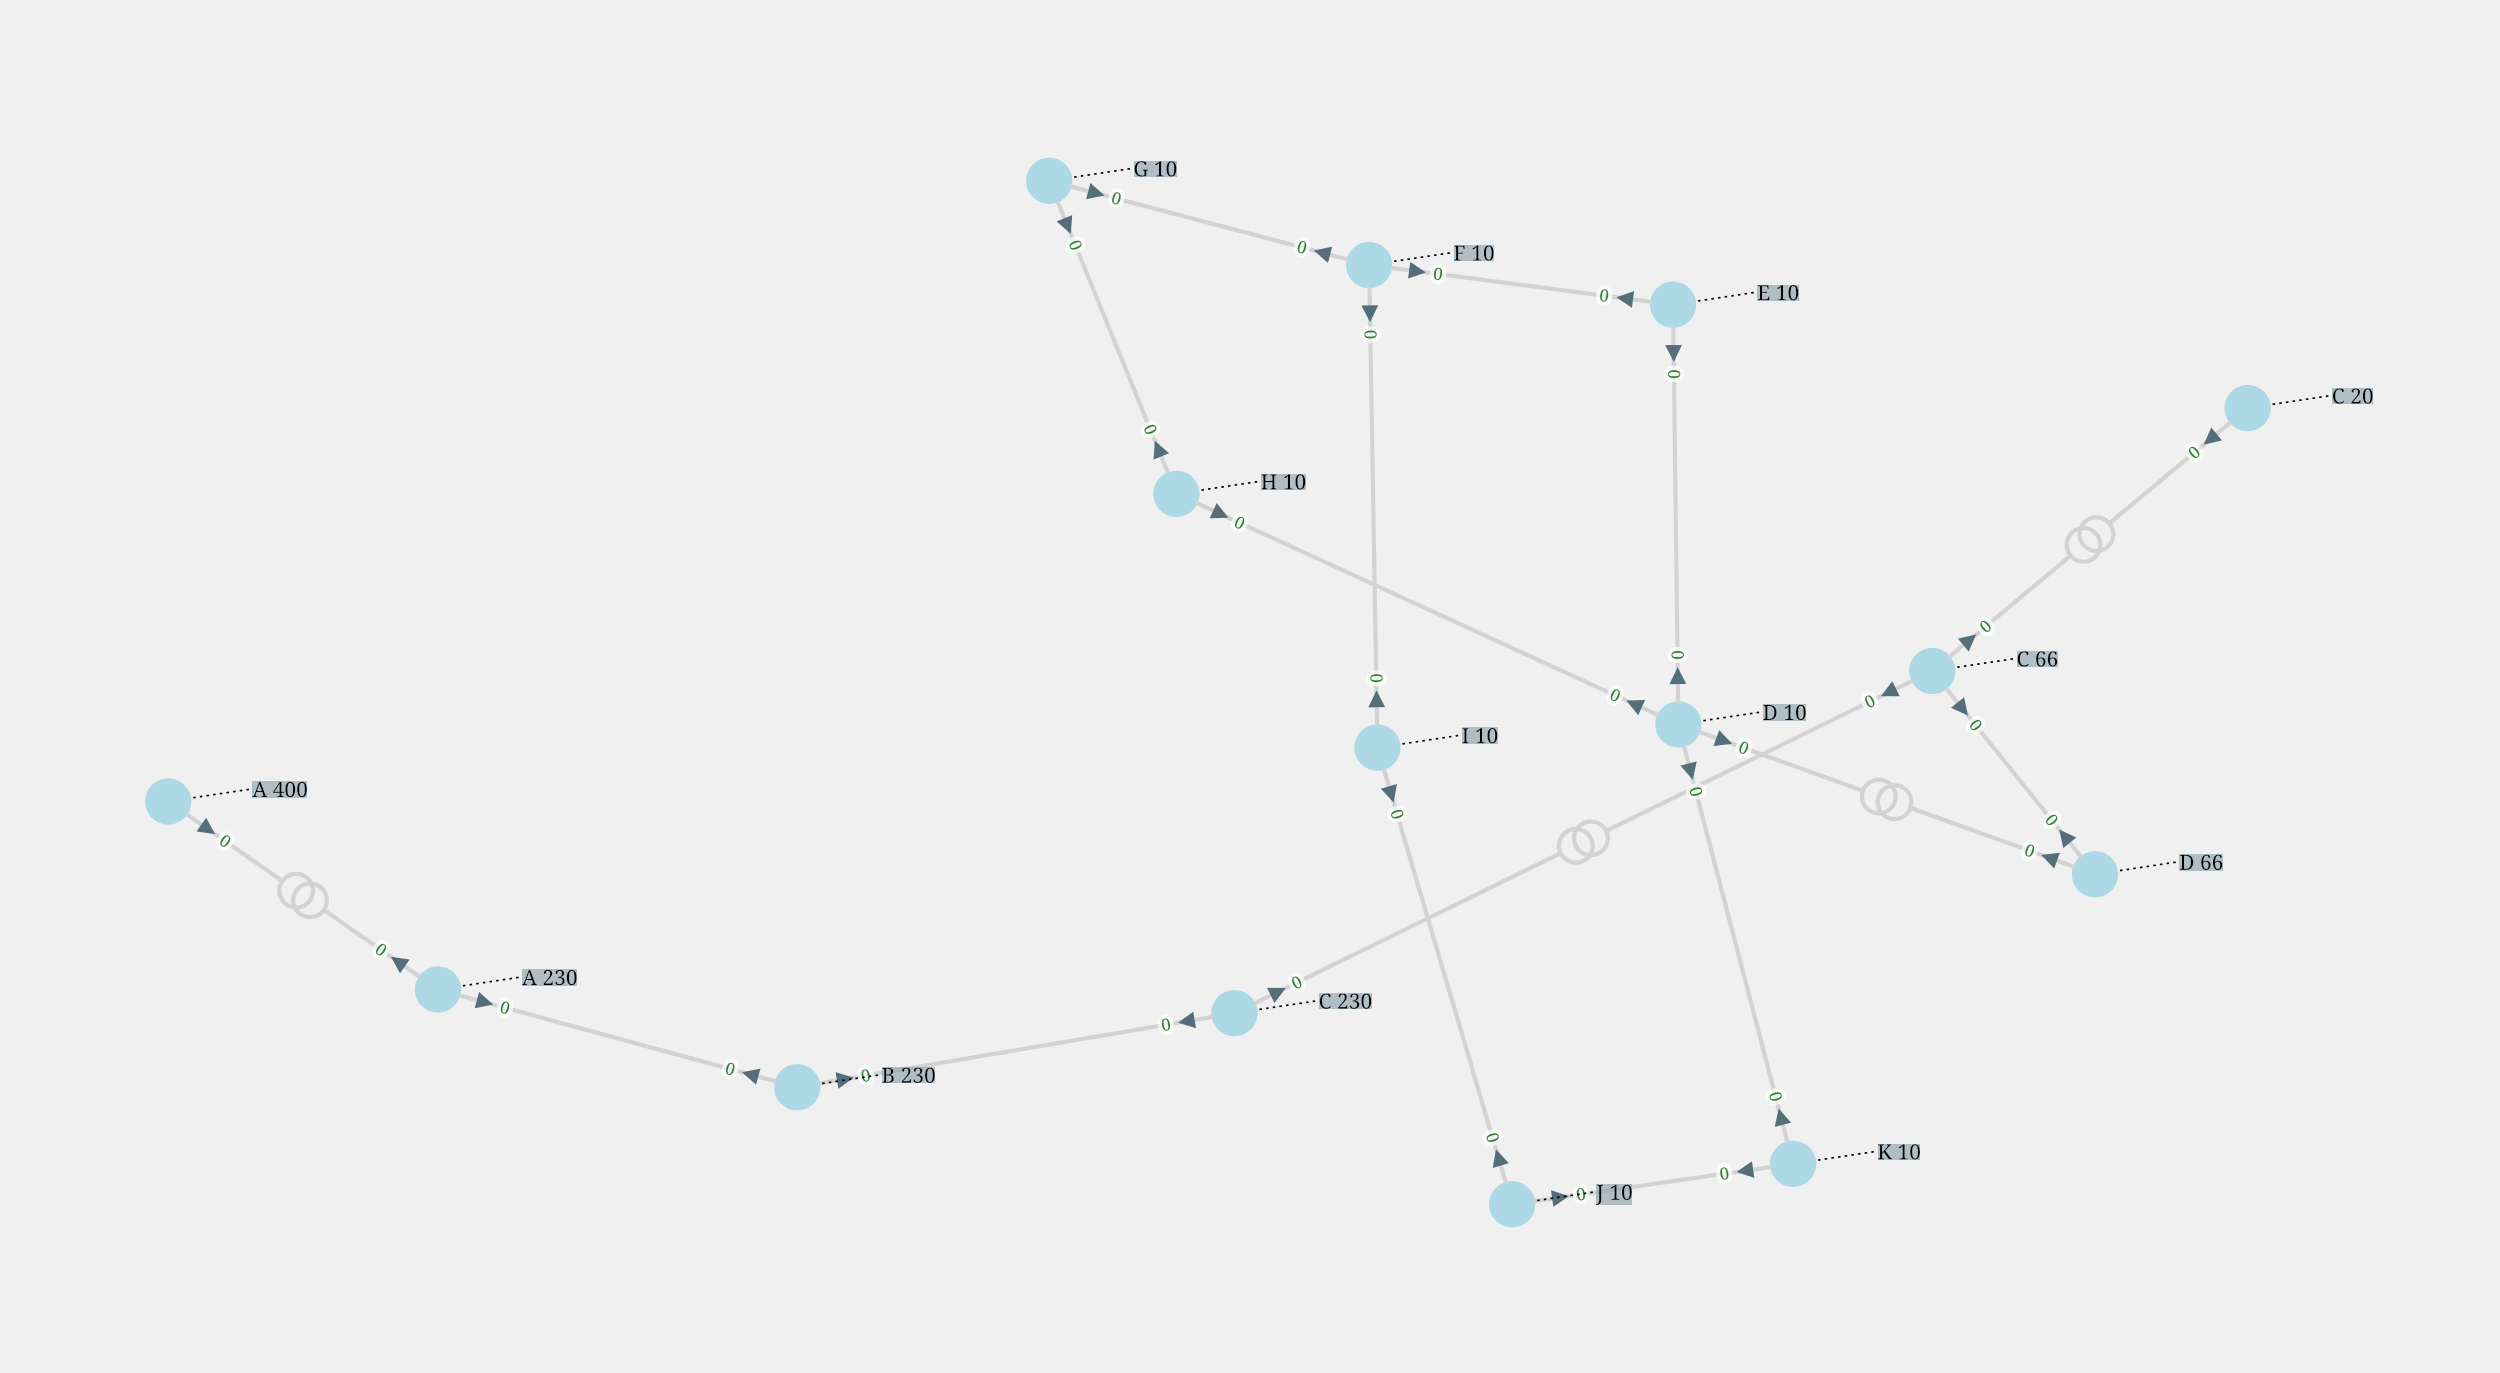
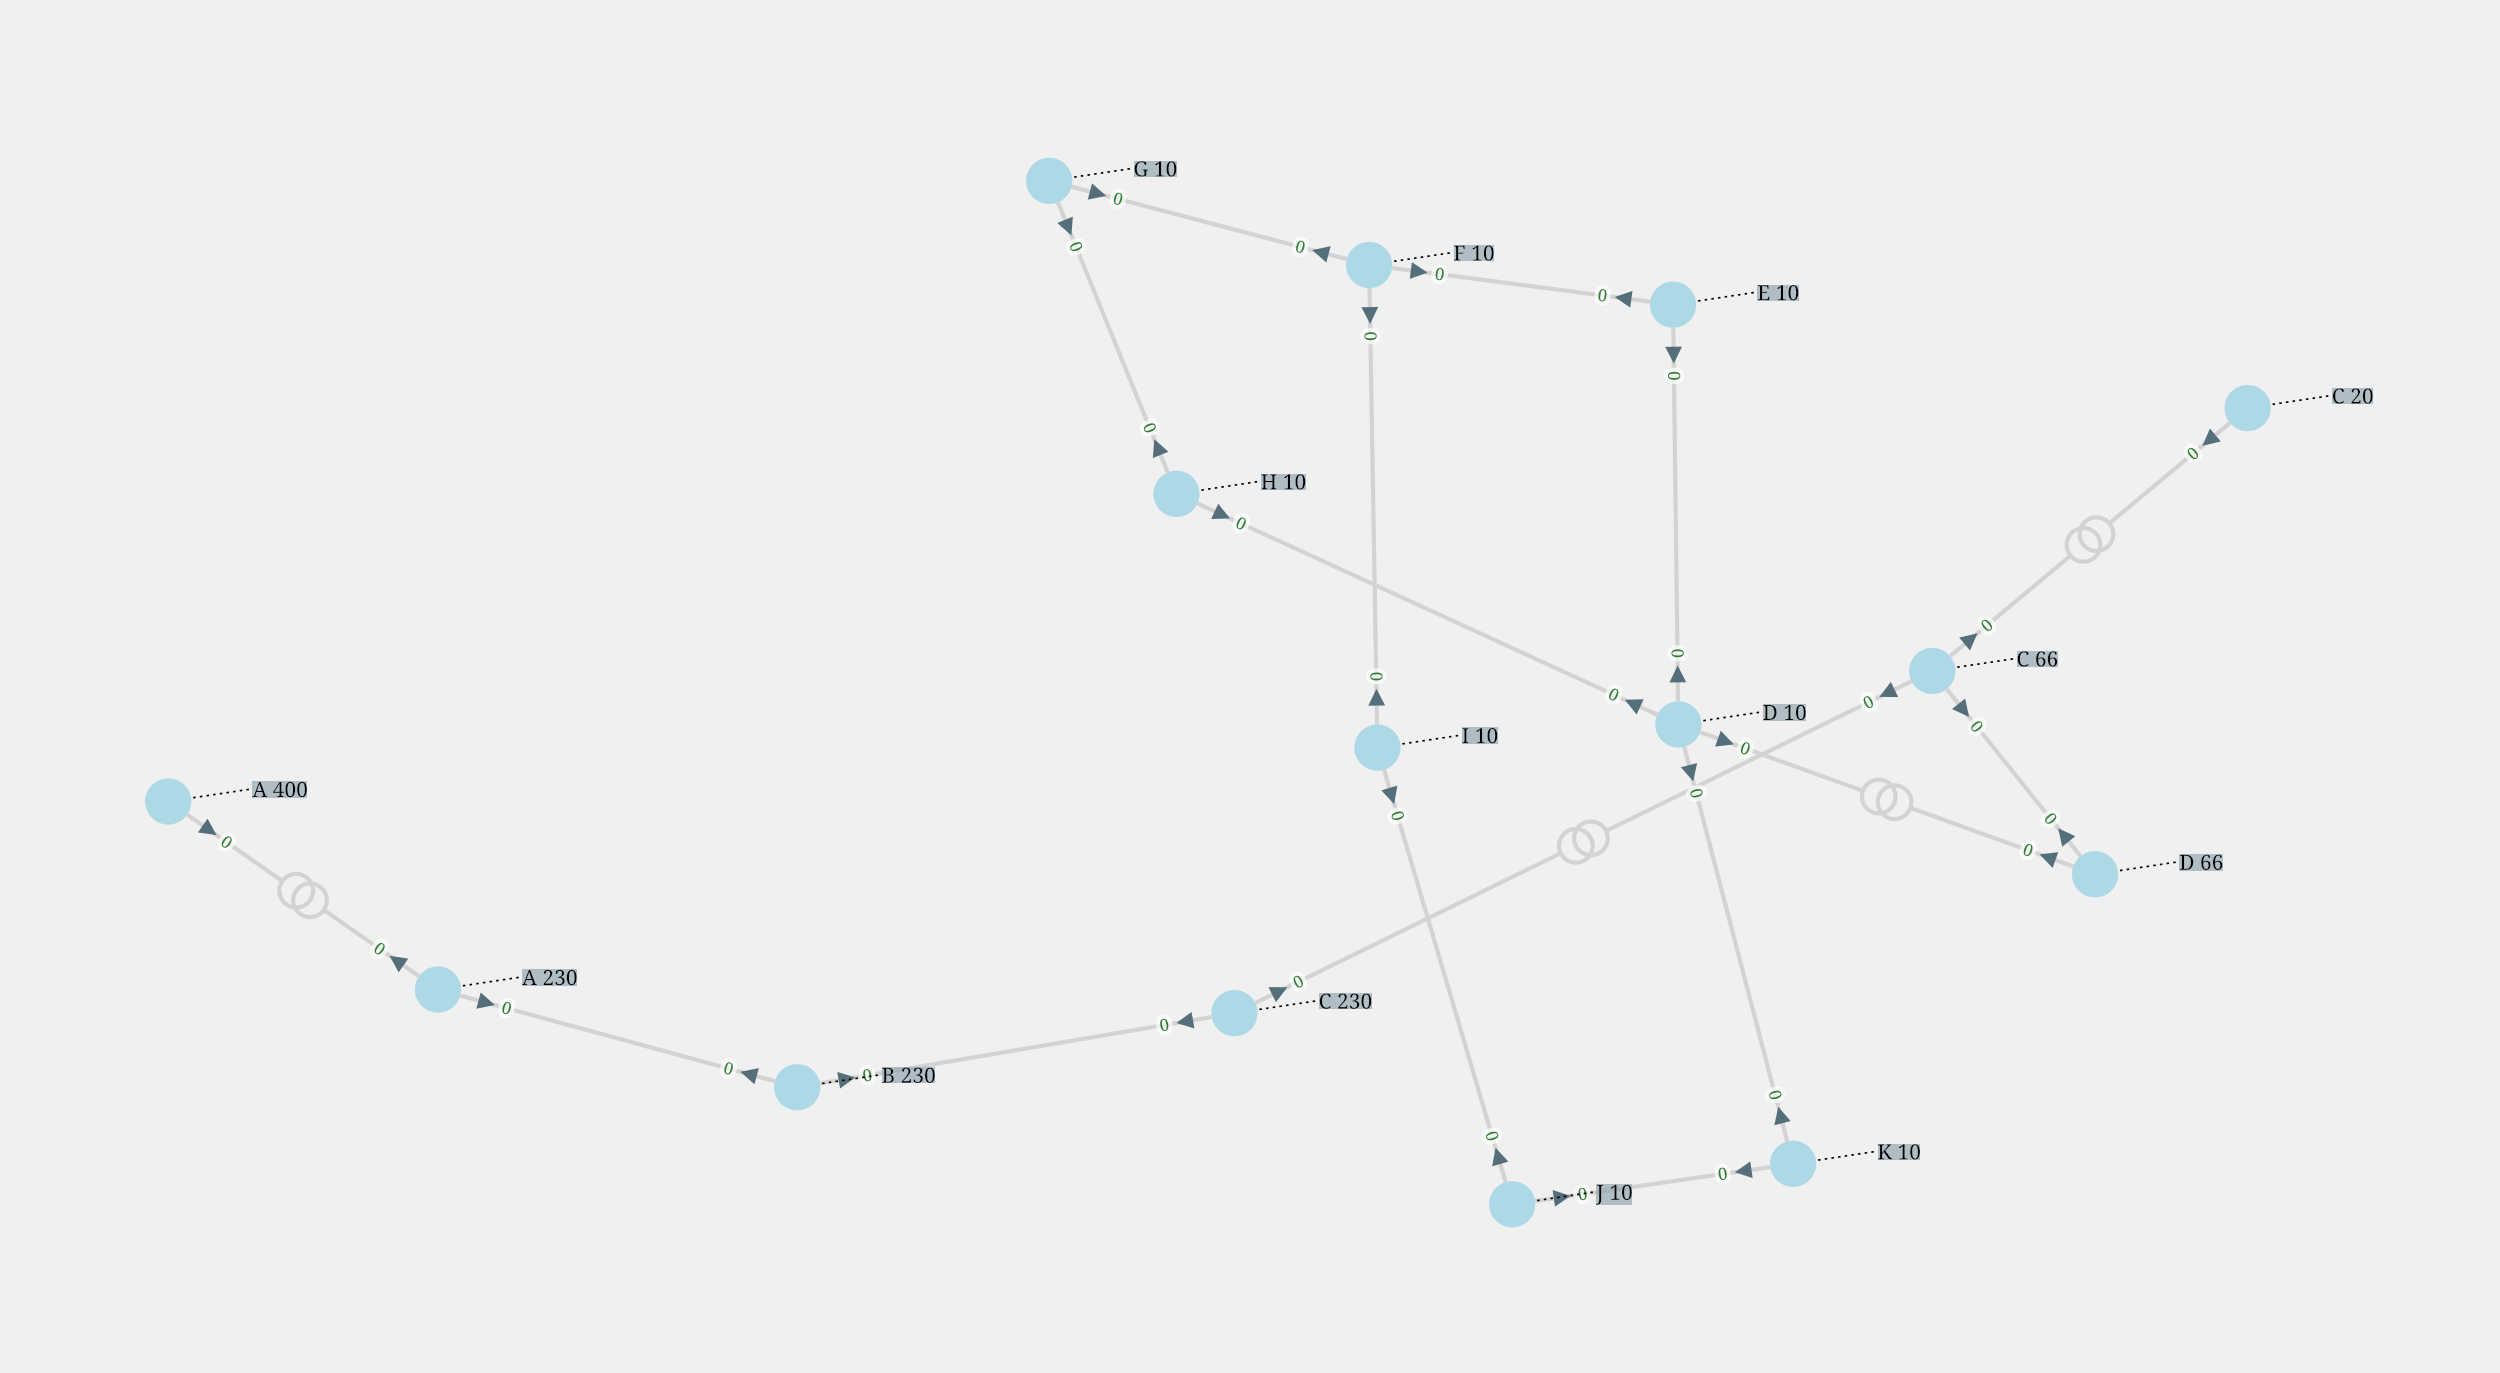
<svg xmlns="http://www.w3.org/2000/svg" viewBox="-1600.60 -842.67 2972.09 1631.71">
  <style>
.nad-branch-edges .nad-edge-path, .nad-3wt-edges .nad-edge-path {stroke: var(--nad-vl-color, lightgrey); stroke-width: 5; fill: none}
.nad-branch-edges .nad-winding, .nad-3wt-nodes .nad-winding {stroke: var(--nad-vl-color, lightgrey); stroke-width: 5; fill: none}
.nad-text-edges {stroke: black; stroke-width: 2; stroke-dasharray: 3,5}
.nad-disconnected .nad-edge-path {stroke-dasharray: 10,10}
.nad-vl-nodes .nad-busnode {fill: var(--nad-vl-color, lightblue)}
.nad-vl-nodes circle.nad-unknown-busnode {stroke: lightgrey; stroke-width: 5; stroke-dasharray: 5,5; fill: none}
.nad-hvdc-edge polyline.nad-hvdc {stroke: grey; stroke-width: 20}
.nad-state-out .nad-arrow-in {visibility: hidden}
.nad-state-in .nad-arrow-out {visibility: hidden}
.nad-active path {stroke: none; fill: #546e7a}
.nad-active {visibility: visible}
.nad-reactive {visibility: hidden}
.nad-reactive path {stroke: none; fill: #0277bd}
.nad-text-background {flood-color: #90a4aeaa}
.nad-text-nodes {font: 25px serif; fill: black; dominant-baseline: central}
.nad-edge-infos text {font: 20px serif; dominant-baseline:middle; stroke: #FFFFFFAA; stroke-width: 10; stroke-linejoin:round; paint-order: stroke}
.nad-edge-infos .nad-state-in text {fill: #b71c1c}
.nad-edge-infos .nad-state-out text {fill: #2e7d32}
.nad-vl0to30 {--nad-vl-color: #AFB42B}
.nad-vl30to50 {--nad-vl-color: #EF9A9A}
.nad-vl50to70 {--nad-vl-color: #9C27B0}
.nad-vl70to120 {--nad-vl-color: #E65100}
.nad-vl120to180 {--nad-vl-color: #00ACC1}
.nad-vl180to300 {--nad-vl-color: #2E7D32}
.nad-vl300to500 {--nad-vl-color: #D32F2F}
.nad-branch-edges .nad-overload .nad-edge-path {animation: line-blink 3s infinite}
.nad-vl-nodes .nad-overvoltage {animation: node-over-blink 3s infinite}
.nad-vl-nodes .nad-undervoltage {animation: node-under-blink 3s infinite}

@keyframes line-blink {
  0%, 80%, 100% {stroke: var(--nad-vl-color, black); stroke-width: 5}
  40% {stroke: #FFEB3B; stroke-width: 15}
}
@keyframes node-over-blink {
  0%, 80%, 100% {stroke: white; stroke-width: 0}
  40% {stroke: #ff5722; stroke-width: 15}
}
@keyframes node-under-blink {
  0%, 80%, 100% {stroke: white; stroke-width: 0}
  40% {stroke: #00BCD4; stroke-width: 15}
}
</style>
  <defs>
    <filter id="textBgFilter" x="0" y="0" width="1" height="1">
      <feFlood class="nad-text-background" />
      <feComposite in="SourceGraphic" operator="over" />
    </filter>
  </defs>
  <g class="nad-vl-nodes">
    <g transform="translate(-1079.96,333.71)" id="0" class="nad-vl180to300">
      <circle r="27.50" id="1" class="nad-busnode" />
    </g>
    <g transform="translate(-1400.60,110.15)" id="2" class="nad-vl300to500">
      <circle r="27.50" id="3" class="nad-busnode" />
    </g>
    <g transform="translate(-652.84,449.89)" id="4" class="nad-vl180to300">
      <circle r="27.50" id="5" class="nad-busnode" />
    </g>
    <g transform="translate(1071.49,-357.56)" id="6" class="nad-vl0to30">
      <circle r="27.50" id="7" class="nad-busnode" />
    </g>
    <g transform="translate(-133.04,361.83)" id="8" class="nad-vl180to300">
      <circle r="27.50" id="9" class="nad-busnode" />
    </g>
    <g transform="translate(696.57,-44.99)" id="10" class="nad-vl50to70">
      <circle r="27.50" id="11" class="nad-busnode" />
    </g>
    <g transform="translate(394.71,18.56)" id="12" class="nad-vl0to30">
      <circle r="27.50" id="13" class="nad-busnode" />
    </g>
    <g transform="translate(890.04,196.72)" id="14" class="nad-vl50to70">
      <circle r="27.50" id="15" class="nad-busnode" />
    </g>
    <g transform="translate(388.39,-480.46)" id="16" class="nad-vl0to30">
      <circle r="27.50" id="17" class="nad-busnode" />
    </g>
    <g transform="translate(27.07,-527.58)" id="18" class="nad-vl0to30">
      <circle r="27.50" id="19" class="nad-busnode" />
    </g>
    <g transform="translate(-353.26,-627.67)" id="20" class="nad-vl0to30">
      <circle r="27.50" id="21" class="nad-busnode" />
    </g>
    <g transform="translate(-201.99,-255.59)" id="22" class="nad-vl0to30">
      <circle r="27.50" id="23" class="nad-busnode" />
    </g>
    <g transform="translate(36.97,46.15)" id="24" class="nad-vl0to30">
      <circle r="27.50" id="25" class="nad-busnode" />
    </g>
    <g transform="translate(197.15,589.04)" id="26" class="nad-vl0to30">
      <circle r="27.50" id="27" class="nad-busnode" />
    </g>
    <g transform="translate(531.12,540.93)" id="28" class="nad-vl0to30">
      <circle r="27.50" id="29" class="nad-busnode" />
    </g>
  </g>
  <g class="nad-branch-edges">
    <g id="30">
      <g class="nad-vl180to300">
-         <polyline class="nad-edge-path" points="-1055.35,340.40 -866.40,391.80" />
-         <g class="nad-edge-infos" transform="translate(-1023.99,348.93)">
+         <polyline class="nad-edge-path" points="-1053.42,340.93 -866.40,391.80" />
+         <g class="nad-edge-infos" transform="translate(-1022.06,349.46)">
          <g class="nad-active nad-state-out">
            <g transform="rotate(105.22)">
              <path class="nad-arrow-in" transform="scale(10.00)" d="M-1 -1 H1 L0 1z" />
              <path class="nad-arrow-out" transform="scale(10.00)" d="M-1 1 H1 L0 -1z" />
            </g>
            <text transform="rotate(15.22)" x="19.00">0</text>
          </g>
          <g class="nad-reactive nad-state-out">
            <g transform="rotate(105.22)">
              <path class="nad-arrow-in" transform="scale(10.00)" d="M-1 -1 H1 L0 1z" />
              <path class="nad-arrow-out" transform="scale(10.00)" d="M-1 1 H1 L0 -1z" />
            </g>
            <text transform="rotate(15.22)" x="19.00">0</text>
          </g>
        </g>
      </g>
      <g class="nad-vl180to300">
-         <polyline class="nad-edge-path" points="-677.45,443.20 -866.40,391.80" />
-         <g class="nad-edge-infos" transform="translate(-708.81,434.66)">
+         <polyline class="nad-edge-path" points="-679.38,442.67 -866.40,391.80" />
+         <g class="nad-edge-infos" transform="translate(-710.74,434.14)">
          <g class="nad-active nad-state-out">
            <g transform="rotate(-74.78)">
              <path class="nad-arrow-in" transform="scale(10.00)" d="M-1 -1 H1 L0 1z" />
              <path class="nad-arrow-out" transform="scale(10.00)" d="M-1 1 H1 L0 -1z" />
            </g>
            <text transform="rotate(-344.78)" x="-19.00" style="text-anchor:end">0</text>
          </g>
          <g class="nad-reactive nad-state-out">
            <g transform="rotate(-74.78)">
              <path class="nad-arrow-in" transform="scale(10.00)" d="M-1 -1 H1 L0 1z" />
              <path class="nad-arrow-out" transform="scale(10.00)" d="M-1 1 H1 L0 -1z" />
            </g>
            <text transform="rotate(-344.78)" x="-19.00" style="text-anchor:end">0</text>
          </g>
        </g>
      </g>
    </g>
    <g id="31">
      <g class="nad-vl300to500">
-         <polyline class="nad-edge-path" points="-1379.68,124.73 -1264.89,204.77" />
-         <g class="nad-edge-infos" transform="translate(-1353.02,143.32)">
+         <polyline class="nad-edge-path" points="-1378.04,125.88 -1264.89,204.77" />
+         <g class="nad-edge-infos" transform="translate(-1351.38,144.47)">
          <g class="nad-active nad-state-out">
            <g transform="rotate(124.88)">
              <path class="nad-arrow-in" transform="scale(10.00)" d="M-1 -1 H1 L0 1z" />
              <path class="nad-arrow-out" transform="scale(10.00)" d="M-1 1 H1 L0 -1z" />
            </g>
            <text transform="rotate(34.88)" x="19.00">0</text>
          </g>
          <g class="nad-reactive nad-state-out">
            <g transform="rotate(124.88)">
              <path class="nad-arrow-in" transform="scale(10.00)" d="M-1 -1 H1 L0 1z" />
              <path class="nad-arrow-out" transform="scale(10.00)" d="M-1 1 H1 L0 -1z" />
            </g>
            <text transform="rotate(34.88)" x="19.00">0</text>
          </g>
        </g>
        <circle class="nad-winding" cx="-1248.48" cy="216.21" r="20.00" />
      </g>
      <g class="nad-vl180to300">
-         <polyline class="nad-edge-path" points="-1100.88,319.12 -1215.67,239.09" />
-         <g class="nad-edge-infos" transform="translate(-1127.53,300.54)">
+         <polyline class="nad-edge-path" points="-1102.52,317.98 -1215.67,239.09" />
+         <g class="nad-edge-infos" transform="translate(-1129.18,299.39)">
          <g class="nad-active nad-state-out">
            <g transform="rotate(-55.12)">
              <path class="nad-arrow-in" transform="scale(10.00)" d="M-1 -1 H1 L0 1z" />
              <path class="nad-arrow-out" transform="scale(10.00)" d="M-1 1 H1 L0 -1z" />
            </g>
            <text transform="rotate(-325.12)" x="-19.00" style="text-anchor:end">0</text>
          </g>
          <g class="nad-reactive nad-state-out">
            <g transform="rotate(-55.12)">
              <path class="nad-arrow-in" transform="scale(10.00)" d="M-1 -1 H1 L0 1z" />
              <path class="nad-arrow-out" transform="scale(10.00)" d="M-1 1 H1 L0 -1z" />
            </g>
            <text transform="rotate(-325.12)" x="-19.00" style="text-anchor:end">0</text>
          </g>
        </g>
        <circle class="nad-winding" cx="-1232.08" cy="227.65" r="20.00" />
      </g>
    </g>
    <g id="32">
      <g class="nad-vl180to300">
-         <polyline class="nad-edge-path" points="-627.70,445.63 -392.94,405.86" />
-         <g class="nad-edge-infos" transform="translate(-595.66,440.20)">
+         <polyline class="nad-edge-path" points="-625.73,445.30 -392.94,405.86" />
+         <g class="nad-edge-infos" transform="translate(-593.69,439.87)">
          <g class="nad-active nad-state-out">
            <g transform="rotate(80.39)">
              <path class="nad-arrow-in" transform="scale(10.00)" d="M-1 -1 H1 L0 1z" />
              <path class="nad-arrow-out" transform="scale(10.00)" d="M-1 1 H1 L0 -1z" />
            </g>
            <text transform="rotate(-9.61)" x="19.00">0</text>
          </g>
          <g class="nad-reactive nad-state-out">
            <g transform="rotate(80.39)">
              <path class="nad-arrow-in" transform="scale(10.00)" d="M-1 -1 H1 L0 1z" />
              <path class="nad-arrow-out" transform="scale(10.00)" d="M-1 1 H1 L0 -1z" />
            </g>
            <text transform="rotate(-9.61)" x="19.00">0</text>
          </g>
        </g>
      </g>
      <g class="nad-vl180to300">
-         <polyline class="nad-edge-path" points="-158.18,366.09 -392.94,405.86" />
-         <g class="nad-edge-infos" transform="translate(-190.22,371.52)">
+         <polyline class="nad-edge-path" points="-160.15,366.42 -392.94,405.86" />
+         <g class="nad-edge-infos" transform="translate(-192.19,371.85)">
          <g class="nad-active nad-state-out">
            <g transform="rotate(-99.61)">
              <path class="nad-arrow-in" transform="scale(10.00)" d="M-1 -1 H1 L0 1z" />
              <path class="nad-arrow-out" transform="scale(10.00)" d="M-1 1 H1 L0 -1z" />
            </g>
            <text transform="rotate(-9.61)" x="-19.00" style="text-anchor:end">0</text>
          </g>
          <g class="nad-reactive nad-state-out">
            <g transform="rotate(-99.61)">
              <path class="nad-arrow-in" transform="scale(10.00)" d="M-1 -1 H1 L0 1z" />
              <path class="nad-arrow-out" transform="scale(10.00)" d="M-1 1 H1 L0 -1z" />
            </g>
            <text transform="rotate(-9.61)" x="-19.00" style="text-anchor:end">0</text>
          </g>
        </g>
      </g>
    </g>
    <g id="33">
      <g class="nad-vl50to70">
-         <polyline class="nad-edge-path" points="716.16,-61.32 860.99,-182.07" />
-         <g class="nad-edge-infos" transform="translate(741.12,-82.13)">
+         <polyline class="nad-edge-path" points="717.69,-62.60 860.99,-182.07" />
+         <g class="nad-edge-infos" transform="translate(742.65,-83.41)">
          <g class="nad-active nad-state-out">
            <g transform="rotate(50.18)">
              <path class="nad-arrow-in" transform="scale(10.00)" d="M-1 -1 H1 L0 1z" />
              <path class="nad-arrow-out" transform="scale(10.00)" d="M-1 1 H1 L0 -1z" />
            </g>
            <text transform="rotate(-39.82)" x="19.00">0</text>
          </g>
          <g class="nad-reactive nad-state-out">
            <g transform="rotate(50.18)">
              <path class="nad-arrow-in" transform="scale(10.00)" d="M-1 -1 H1 L0 1z" />
              <path class="nad-arrow-out" transform="scale(10.00)" d="M-1 1 H1 L0 -1z" />
            </g>
            <text transform="rotate(-39.82)" x="19.00">0</text>
          </g>
        </g>
        <circle class="nad-winding" cx="876.35" cy="-194.88" r="20.00" />
      </g>
      <g class="nad-vl0to30">
-         <polyline class="nad-edge-path" points="1051.91,-341.24 907.07,-220.49" />
-         <g class="nad-edge-infos" transform="translate(1026.95,-320.42)">
+         <polyline class="nad-edge-path" points="1050.37,-339.96 907.07,-220.49" />
+         <g class="nad-edge-infos" transform="translate(1025.41,-319.14)">
          <g class="nad-active nad-state-out">
            <g transform="rotate(-129.82)">
              <path class="nad-arrow-in" transform="scale(10.00)" d="M-1 -1 H1 L0 1z" />
              <path class="nad-arrow-out" transform="scale(10.00)" d="M-1 1 H1 L0 -1z" />
            </g>
            <text transform="rotate(-39.82)" x="-19.00" style="text-anchor:end">0</text>
          </g>
          <g class="nad-reactive nad-state-out">
            <g transform="rotate(-129.82)">
              <path class="nad-arrow-in" transform="scale(10.00)" d="M-1 -1 H1 L0 1z" />
              <path class="nad-arrow-out" transform="scale(10.00)" d="M-1 1 H1 L0 -1z" />
            </g>
            <text transform="rotate(-39.82)" x="-19.00" style="text-anchor:end">0</text>
          </g>
        </g>
        <circle class="nad-winding" cx="891.71" cy="-207.68" r="20.00" />
      </g>
    </g>
    <g id="34">
      <g class="nad-vl180to300">
-         <polyline class="nad-edge-path" points="-110.14,350.60 254.83,171.63" />
-         <g class="nad-edge-infos" transform="translate(-80.96,336.29)">
+         <polyline class="nad-edge-path" points="-108.34,349.72 254.83,171.63" />
+         <g class="nad-edge-infos" transform="translate(-79.16,335.41)">
          <g class="nad-active nad-state-out">
            <g transform="rotate(63.88)">
              <path class="nad-arrow-in" transform="scale(10.00)" d="M-1 -1 H1 L0 1z" />
              <path class="nad-arrow-out" transform="scale(10.00)" d="M-1 1 H1 L0 -1z" />
            </g>
            <text transform="rotate(-26.12)" x="19.00">0</text>
          </g>
          <g class="nad-reactive nad-state-out">
            <g transform="rotate(63.88)">
              <path class="nad-arrow-in" transform="scale(10.00)" d="M-1 -1 H1 L0 1z" />
              <path class="nad-arrow-out" transform="scale(10.00)" d="M-1 1 H1 L0 -1z" />
            </g>
            <text transform="rotate(-26.12)" x="19.00">0</text>
          </g>
        </g>
        <circle class="nad-winding" cx="272.79" cy="162.82" r="20.00" />
      </g>
      <g class="nad-vl50to70">
-         <polyline class="nad-edge-path" points="673.67,-33.76 308.70,145.21" />
-         <g class="nad-edge-infos" transform="translate(644.49,-19.46)">
+         <polyline class="nad-edge-path" points="671.88,-32.88 308.70,145.21" />
+         <g class="nad-edge-infos" transform="translate(642.70,-18.57)">
          <g class="nad-active nad-state-out">
            <g transform="rotate(-116.12)">
              <path class="nad-arrow-in" transform="scale(10.00)" d="M-1 -1 H1 L0 1z" />
              <path class="nad-arrow-out" transform="scale(10.00)" d="M-1 1 H1 L0 -1z" />
            </g>
            <text transform="rotate(-26.12)" x="-19.00" style="text-anchor:end">0</text>
          </g>
          <g class="nad-reactive nad-state-out">
            <g transform="rotate(-116.12)">
              <path class="nad-arrow-in" transform="scale(10.00)" d="M-1 -1 H1 L0 1z" />
              <path class="nad-arrow-out" transform="scale(10.00)" d="M-1 1 H1 L0 -1z" />
            </g>
            <text transform="rotate(-26.12)" x="-19.00" style="text-anchor:end">0</text>
          </g>
        </g>
        <circle class="nad-winding" cx="290.75" cy="154.02" r="20.00" />
      </g>
    </g>
    <g id="35">
      <g class="nad-vl50to70">
-         <polyline class="nad-edge-path" points="712.50,-25.08 793.31,75.87" />
-         <g class="nad-edge-infos" transform="translate(732.81,0.29)">
+         <polyline class="nad-edge-path" points="713.75,-23.52 793.31,75.87" />
+         <g class="nad-edge-infos" transform="translate(734.06,1.85)">
          <g class="nad-active nad-state-out">
            <g transform="rotate(141.33)">
              <path class="nad-arrow-in" transform="scale(10.00)" d="M-1 -1 H1 L0 1z" />
              <path class="nad-arrow-out" transform="scale(10.00)" d="M-1 1 H1 L0 -1z" />
            </g>
            <text transform="rotate(51.33)" x="19.00">0</text>
          </g>
          <g class="nad-reactive nad-state-out">
            <g transform="rotate(141.33)">
              <path class="nad-arrow-in" transform="scale(10.00)" d="M-1 -1 H1 L0 1z" />
              <path class="nad-arrow-out" transform="scale(10.00)" d="M-1 1 H1 L0 -1z" />
            </g>
            <text transform="rotate(51.33)" x="19.00">0</text>
          </g>
        </g>
      </g>
      <g class="nad-vl50to70">
-         <polyline class="nad-edge-path" points="874.11,176.81 793.31,75.87" />
-         <g class="nad-edge-infos" transform="translate(853.80,151.44)">
+         <polyline class="nad-edge-path" points="872.86,175.25 793.31,75.87" />
+         <g class="nad-edge-infos" transform="translate(852.55,149.88)">
          <g class="nad-active nad-state-out">
            <g transform="rotate(-38.67)">
              <path class="nad-arrow-in" transform="scale(10.00)" d="M-1 -1 H1 L0 1z" />
              <path class="nad-arrow-out" transform="scale(10.00)" d="M-1 1 H1 L0 -1z" />
            </g>
            <text transform="rotate(-308.67)" x="-19.00" style="text-anchor:end">0</text>
          </g>
          <g class="nad-reactive nad-state-out">
            <g transform="rotate(-38.67)">
              <path class="nad-arrow-in" transform="scale(10.00)" d="M-1 -1 H1 L0 1z" />
              <path class="nad-arrow-out" transform="scale(10.00)" d="M-1 1 H1 L0 -1z" />
            </g>
            <text transform="rotate(-308.67)" x="-19.00" style="text-anchor:end">0</text>
          </g>
        </g>
      </g>
    </g>
    <g id="36">
      <g class="nad-vl0to30">
-         <polyline class="nad-edge-path" points="394.38,-6.93 391.55,-230.95" />
-         <g class="nad-edge-infos" transform="translate(393.97,-39.43)">
+         <polyline class="nad-edge-path" points="394.36,-8.93 391.55,-230.95" />
+         <g class="nad-edge-infos" transform="translate(393.95,-41.43)">
          <g class="nad-active nad-state-out">
            <g transform="rotate(-0.72)">
              <path class="nad-arrow-in" transform="scale(10.00)" d="M-1 -1 H1 L0 1z" />
              <path class="nad-arrow-out" transform="scale(10.00)" d="M-1 1 H1 L0 -1z" />
            </g>
            <text transform="rotate(-270.72)" x="-19.00" style="text-anchor:end">0</text>
          </g>
          <g class="nad-reactive nad-state-out">
            <g transform="rotate(-0.72)">
              <path class="nad-arrow-in" transform="scale(10.00)" d="M-1 -1 H1 L0 1z" />
              <path class="nad-arrow-out" transform="scale(10.00)" d="M-1 1 H1 L0 -1z" />
            </g>
            <text transform="rotate(-270.72)" x="-19.00" style="text-anchor:end">0</text>
          </g>
        </g>
      </g>
      <g class="nad-vl0to30">
-         <polyline class="nad-edge-path" points="388.72,-454.96 391.55,-230.95" />
-         <g class="nad-edge-infos" transform="translate(389.13,-422.46)">
+         <polyline class="nad-edge-path" points="388.74,-452.96 391.55,-230.95" />
+         <g class="nad-edge-infos" transform="translate(389.15,-420.46)">
          <g class="nad-active nad-state-out">
            <g transform="rotate(179.28)">
              <path class="nad-arrow-in" transform="scale(10.00)" d="M-1 -1 H1 L0 1z" />
              <path class="nad-arrow-out" transform="scale(10.00)" d="M-1 1 H1 L0 -1z" />
            </g>
            <text transform="rotate(89.28)" x="19.00">0</text>
          </g>
          <g class="nad-reactive nad-state-out">
            <g transform="rotate(179.28)">
              <path class="nad-arrow-in" transform="scale(10.00)" d="M-1 -1 H1 L0 1z" />
              <path class="nad-arrow-out" transform="scale(10.00)" d="M-1 1 H1 L0 -1z" />
            </g>
            <text transform="rotate(89.28)" x="19.00">0</text>
          </g>
        </g>
      </g>
    </g>
    <g id="37">
      <g class="nad-vl0to30">
-         <polyline class="nad-edge-path" points="-178.82,-244.94 96.36,-118.51" />
-         <g class="nad-edge-infos" transform="translate(-149.28,-231.37)">
+         <polyline class="nad-edge-path" points="-177.00,-244.11 96.36,-118.51" />
+         <g class="nad-edge-infos" transform="translate(-147.47,-230.54)">
          <g class="nad-active nad-state-out">
            <g transform="rotate(114.68)">
              <path class="nad-arrow-in" transform="scale(10.00)" d="M-1 -1 H1 L0 1z" />
              <path class="nad-arrow-out" transform="scale(10.00)" d="M-1 1 H1 L0 -1z" />
            </g>
            <text transform="rotate(24.68)" x="19.00">0</text>
          </g>
          <g class="nad-reactive nad-state-out">
            <g transform="rotate(114.68)">
              <path class="nad-arrow-in" transform="scale(10.00)" d="M-1 -1 H1 L0 1z" />
              <path class="nad-arrow-out" transform="scale(10.00)" d="M-1 1 H1 L0 -1z" />
            </g>
            <text transform="rotate(24.68)" x="19.00">0</text>
          </g>
        </g>
      </g>
      <g class="nad-vl0to30">
-         <polyline class="nad-edge-path" points="371.54,7.92 96.36,-118.51" />
-         <g class="nad-edge-infos" transform="translate(342.00,-5.65)">
+         <polyline class="nad-edge-path" points="369.72,7.08 96.36,-118.51" />
+         <g class="nad-edge-infos" transform="translate(340.19,-6.49)">
          <g class="nad-active nad-state-out">
            <g transform="rotate(-65.32)">
              <path class="nad-arrow-in" transform="scale(10.00)" d="M-1 -1 H1 L0 1z" />
              <path class="nad-arrow-out" transform="scale(10.00)" d="M-1 1 H1 L0 -1z" />
            </g>
            <text transform="rotate(-335.32)" x="-19.00" style="text-anchor:end">0</text>
          </g>
          <g class="nad-reactive nad-state-out">
            <g transform="rotate(-65.32)">
              <path class="nad-arrow-in" transform="scale(10.00)" d="M-1 -1 H1 L0 1z" />
              <path class="nad-arrow-out" transform="scale(10.00)" d="M-1 1 H1 L0 -1z" />
            </g>
            <text transform="rotate(-335.32)" x="-19.00" style="text-anchor:end">0</text>
          </g>
        </g>
      </g>
    </g>
    <g id="38">
      <g class="nad-vl0to30">
-         <polyline class="nad-edge-path" points="524.68,516.26 462.91,279.75" />
-         <g class="nad-edge-infos" transform="translate(516.46,484.81)">
+         <polyline class="nad-edge-path" points="524.17,514.32 462.91,279.75" />
+         <g class="nad-edge-infos" transform="translate(515.96,482.88)">
          <g class="nad-active nad-state-out">
            <g transform="rotate(-14.64)">
              <path class="nad-arrow-in" transform="scale(10.00)" d="M-1 -1 H1 L0 1z" />
              <path class="nad-arrow-out" transform="scale(10.00)" d="M-1 1 H1 L0 -1z" />
            </g>
            <text transform="rotate(-284.64)" x="-19.00" style="text-anchor:end">0</text>
          </g>
          <g class="nad-reactive nad-state-out">
            <g transform="rotate(-14.64)">
              <path class="nad-arrow-in" transform="scale(10.00)" d="M-1 -1 H1 L0 1z" />
              <path class="nad-arrow-out" transform="scale(10.00)" d="M-1 1 H1 L0 -1z" />
            </g>
            <text transform="rotate(-284.64)" x="-19.00" style="text-anchor:end">0</text>
          </g>
        </g>
      </g>
      <g class="nad-vl0to30">
-         <polyline class="nad-edge-path" points="401.15,43.24 462.91,279.75" />
-         <g class="nad-edge-infos" transform="translate(409.36,74.68)">
+         <polyline class="nad-edge-path" points="401.66,45.17 462.91,279.75" />
+         <g class="nad-edge-infos" transform="translate(409.87,76.62)">
          <g class="nad-active nad-state-out">
            <g transform="rotate(165.36)">
              <path class="nad-arrow-in" transform="scale(10.00)" d="M-1 -1 H1 L0 1z" />
              <path class="nad-arrow-out" transform="scale(10.00)" d="M-1 1 H1 L0 -1z" />
            </g>
            <text transform="rotate(75.36)" x="19.00">0</text>
          </g>
          <g class="nad-reactive nad-state-out">
            <g transform="rotate(165.36)">
              <path class="nad-arrow-in" transform="scale(10.00)" d="M-1 -1 H1 L0 1z" />
              <path class="nad-arrow-out" transform="scale(10.00)" d="M-1 1 H1 L0 -1z" />
            </g>
            <text transform="rotate(75.36)" x="19.00">0</text>
          </g>
        </g>
      </g>
    </g>
    <g id="39">
      <g class="nad-vl50to70">
-         <polyline class="nad-edge-path" points="866.05,188.09 670.61,117.80" />
-         <g class="nad-edge-infos" transform="translate(835.47,177.09)">
+         <polyline class="nad-edge-path" points="864.17,187.42 670.61,117.80" />
+         <g class="nad-edge-infos" transform="translate(833.58,176.42)">
          <g class="nad-active nad-state-out">
            <g transform="rotate(-70.22)">
              <path class="nad-arrow-in" transform="scale(10.00)" d="M-1 -1 H1 L0 1z" />
              <path class="nad-arrow-out" transform="scale(10.00)" d="M-1 1 H1 L0 -1z" />
            </g>
            <text transform="rotate(-340.22)" x="-19.00" style="text-anchor:end">0</text>
          </g>
          <g class="nad-reactive nad-state-out">
            <g transform="rotate(-70.22)">
              <path class="nad-arrow-in" transform="scale(10.00)" d="M-1 -1 H1 L0 1z" />
              <path class="nad-arrow-out" transform="scale(10.00)" d="M-1 1 H1 L0 -1z" />
            </g>
            <text transform="rotate(-340.22)" x="-19.00" style="text-anchor:end">0</text>
          </g>
        </g>
        <circle class="nad-winding" cx="651.79" cy="111.03" r="20.00" />
      </g>
      <g class="nad-vl0to30">
-         <polyline class="nad-edge-path" points="418.70,27.19 614.15,97.49" />
-         <g class="nad-edge-infos" transform="translate(449.28,38.19)">
+         <polyline class="nad-edge-path" points="420.58,27.87 614.15,97.49" />
+         <g class="nad-edge-infos" transform="translate(451.17,38.87)">
          <g class="nad-active nad-state-out">
            <g transform="rotate(109.78)">
              <path class="nad-arrow-in" transform="scale(10.00)" d="M-1 -1 H1 L0 1z" />
              <path class="nad-arrow-out" transform="scale(10.00)" d="M-1 1 H1 L0 -1z" />
            </g>
            <text transform="rotate(19.78)" x="19.00">0</text>
          </g>
          <g class="nad-reactive nad-state-out">
            <g transform="rotate(109.78)">
              <path class="nad-arrow-in" transform="scale(10.00)" d="M-1 -1 H1 L0 1z" />
              <path class="nad-arrow-out" transform="scale(10.00)" d="M-1 1 H1 L0 -1z" />
            </g>
            <text transform="rotate(19.78)" x="19.00">0</text>
          </g>
        </g>
        <circle class="nad-winding" cx="632.97" cy="104.26" r="20.00" />
      </g>
    </g>
    <g id="40">
      <g class="nad-vl0to30">
-         <polyline class="nad-edge-path" points="363.11,-483.75 207.73,-504.02" />
-         <g class="nad-edge-infos" transform="translate(330.88,-487.96)">
+         <polyline class="nad-edge-path" points="361.12,-484.01 207.73,-504.02" />
+         <g class="nad-edge-infos" transform="translate(328.90,-488.22)">
          <g class="nad-active nad-state-out">
            <g transform="rotate(-82.57)">
              <path class="nad-arrow-in" transform="scale(10.00)" d="M-1 -1 H1 L0 1z" />
              <path class="nad-arrow-out" transform="scale(10.00)" d="M-1 1 H1 L0 -1z" />
            </g>
            <text transform="rotate(-352.57)" x="-19.00" style="text-anchor:end">0</text>
          </g>
          <g class="nad-reactive nad-state-out">
            <g transform="rotate(-82.57)">
              <path class="nad-arrow-in" transform="scale(10.00)" d="M-1 -1 H1 L0 1z" />
              <path class="nad-arrow-out" transform="scale(10.00)" d="M-1 1 H1 L0 -1z" />
            </g>
            <text transform="rotate(-352.57)" x="-19.00" style="text-anchor:end">0</text>
          </g>
        </g>
      </g>
      <g class="nad-vl0to30">
-         <polyline class="nad-edge-path" points="52.35,-524.28 207.73,-504.02" />
-         <g class="nad-edge-infos" transform="translate(84.58,-520.08)">
+         <polyline class="nad-edge-path" points="54.34,-524.02 207.73,-504.02" />
+         <g class="nad-edge-infos" transform="translate(86.56,-519.82)">
          <g class="nad-active nad-state-out">
            <g transform="rotate(97.43)">
              <path class="nad-arrow-in" transform="scale(10.00)" d="M-1 -1 H1 L0 1z" />
              <path class="nad-arrow-out" transform="scale(10.00)" d="M-1 1 H1 L0 -1z" />
            </g>
            <text transform="rotate(7.43)" x="19.00">0</text>
          </g>
          <g class="nad-reactive nad-state-out">
            <g transform="rotate(97.43)">
              <path class="nad-arrow-in" transform="scale(10.00)" d="M-1 -1 H1 L0 1z" />
              <path class="nad-arrow-out" transform="scale(10.00)" d="M-1 1 H1 L0 -1z" />
            </g>
            <text transform="rotate(7.43)" x="19.00">0</text>
          </g>
        </g>
      </g>
    </g>
    <g id="41">
      <g class="nad-vl0to30">
-         <polyline class="nad-edge-path" points="2.41,-534.07 -163.09,-577.62" />
-         <g class="nad-edge-infos" transform="translate(-29.02,-542.34)">
+         <polyline class="nad-edge-path" points="0.47,-534.58 -163.09,-577.62" />
+         <g class="nad-edge-infos" transform="translate(-30.96,-542.85)">
          <g class="nad-active nad-state-out">
            <g transform="rotate(-75.26)">
              <path class="nad-arrow-in" transform="scale(10.00)" d="M-1 -1 H1 L0 1z" />
              <path class="nad-arrow-out" transform="scale(10.00)" d="M-1 1 H1 L0 -1z" />
            </g>
            <text transform="rotate(-345.26)" x="-19.00" style="text-anchor:end">0</text>
          </g>
          <g class="nad-reactive nad-state-out">
            <g transform="rotate(-75.26)">
              <path class="nad-arrow-in" transform="scale(10.00)" d="M-1 -1 H1 L0 1z" />
              <path class="nad-arrow-out" transform="scale(10.00)" d="M-1 1 H1 L0 -1z" />
            </g>
            <text transform="rotate(-345.26)" x="-19.00" style="text-anchor:end">0</text>
          </g>
        </g>
      </g>
      <g class="nad-vl0to30">
-         <polyline class="nad-edge-path" points="-328.60,-621.18 -163.09,-577.62" />
-         <g class="nad-edge-infos" transform="translate(-297.17,-612.91)">
+         <polyline class="nad-edge-path" points="-326.66,-620.67 -163.09,-577.62" />
+         <g class="nad-edge-infos" transform="translate(-295.23,-612.40)">
          <g class="nad-active nad-state-out">
            <g transform="rotate(104.74)">
              <path class="nad-arrow-in" transform="scale(10.00)" d="M-1 -1 H1 L0 1z" />
              <path class="nad-arrow-out" transform="scale(10.00)" d="M-1 1 H1 L0 -1z" />
            </g>
            <text transform="rotate(14.74)" x="19.00">0</text>
          </g>
          <g class="nad-reactive nad-state-out">
            <g transform="rotate(104.74)">
              <path class="nad-arrow-in" transform="scale(10.00)" d="M-1 -1 H1 L0 1z" />
              <path class="nad-arrow-out" transform="scale(10.00)" d="M-1 1 H1 L0 -1z" />
            </g>
            <text transform="rotate(14.74)" x="19.00">0</text>
          </g>
        </g>
      </g>
    </g>
    <g id="42">
      <g class="nad-vl0to30">
-         <polyline class="nad-edge-path" points="27.51,-502.09 32.02,-240.72" />
-         <g class="nad-edge-infos" transform="translate(28.07,-469.59)">
+         <polyline class="nad-edge-path" points="27.54,-500.09 32.02,-240.72" />
+         <g class="nad-edge-infos" transform="translate(28.10,-467.59)">
          <g class="nad-active nad-state-out">
            <g transform="rotate(179.01)">
              <path class="nad-arrow-in" transform="scale(10.00)" d="M-1 -1 H1 L0 1z" />
              <path class="nad-arrow-out" transform="scale(10.00)" d="M-1 1 H1 L0 -1z" />
            </g>
            <text transform="rotate(89.01)" x="19.00">0</text>
          </g>
          <g class="nad-reactive nad-state-out">
            <g transform="rotate(179.01)">
              <path class="nad-arrow-in" transform="scale(10.00)" d="M-1 -1 H1 L0 1z" />
              <path class="nad-arrow-out" transform="scale(10.00)" d="M-1 1 H1 L0 -1z" />
            </g>
            <text transform="rotate(89.01)" x="19.00">0</text>
          </g>
        </g>
      </g>
      <g class="nad-vl0to30">
-         <polyline class="nad-edge-path" points="36.53,20.65 32.02,-240.72" />
-         <g class="nad-edge-infos" transform="translate(35.97,-11.85)">
+         <polyline class="nad-edge-path" points="36.49,18.65 32.02,-240.72" />
+         <g class="nad-edge-infos" transform="translate(35.93,-13.84)">
          <g class="nad-active nad-state-out">
            <g transform="rotate(-0.99)">
              <path class="nad-arrow-in" transform="scale(10.00)" d="M-1 -1 H1 L0 1z" />
              <path class="nad-arrow-out" transform="scale(10.00)" d="M-1 1 H1 L0 -1z" />
            </g>
            <text transform="rotate(-270.99)" x="-19.00" style="text-anchor:end">0</text>
          </g>
          <g class="nad-reactive nad-state-out">
            <g transform="rotate(-0.99)">
              <path class="nad-arrow-in" transform="scale(10.00)" d="M-1 -1 H1 L0 1z" />
              <path class="nad-arrow-out" transform="scale(10.00)" d="M-1 1 H1 L0 -1z" />
            </g>
            <text transform="rotate(-270.99)" x="-19.00" style="text-anchor:end">0</text>
          </g>
        </g>
      </g>
    </g>
    <g id="43">
      <g class="nad-vl0to30">
-         <polyline class="nad-edge-path" points="-343.65,-604.04 -277.62,-441.63" />
-         <g class="nad-edge-infos" transform="translate(-331.41,-573.94)">
+         <polyline class="nad-edge-path" points="-342.90,-602.19 -277.62,-441.63" />
+         <g class="nad-edge-infos" transform="translate(-330.66,-572.08)">
          <g class="nad-active nad-state-out">
            <g transform="rotate(157.88)">
              <path class="nad-arrow-in" transform="scale(10.00)" d="M-1 -1 H1 L0 1z" />
              <path class="nad-arrow-out" transform="scale(10.00)" d="M-1 1 H1 L0 -1z" />
            </g>
            <text transform="rotate(67.88)" x="19.00">0</text>
          </g>
          <g class="nad-reactive nad-state-out">
            <g transform="rotate(157.88)">
              <path class="nad-arrow-in" transform="scale(10.00)" d="M-1 -1 H1 L0 1z" />
              <path class="nad-arrow-out" transform="scale(10.00)" d="M-1 1 H1 L0 -1z" />
            </g>
            <text transform="rotate(67.88)" x="19.00">0</text>
          </g>
        </g>
      </g>
      <g class="nad-vl0to30">
-         <polyline class="nad-edge-path" points="-211.59,-279.21 -277.62,-441.63" />
-         <g class="nad-edge-infos" transform="translate(-223.83,-309.32)">
+         <polyline class="nad-edge-path" points="-212.34,-281.06 -277.62,-441.63" />
+         <g class="nad-edge-infos" transform="translate(-224.58,-311.17)">
          <g class="nad-active nad-state-out">
            <g transform="rotate(-22.12)">
              <path class="nad-arrow-in" transform="scale(10.00)" d="M-1 -1 H1 L0 1z" />
              <path class="nad-arrow-out" transform="scale(10.00)" d="M-1 1 H1 L0 -1z" />
            </g>
            <text transform="rotate(-292.12)" x="-19.00" style="text-anchor:end">0</text>
          </g>
          <g class="nad-reactive nad-state-out">
            <g transform="rotate(-22.12)">
              <path class="nad-arrow-in" transform="scale(10.00)" d="M-1 -1 H1 L0 1z" />
              <path class="nad-arrow-out" transform="scale(10.00)" d="M-1 1 H1 L0 -1z" />
            </g>
            <text transform="rotate(-292.12)" x="-19.00" style="text-anchor:end">0</text>
          </g>
        </g>
      </g>
    </g>
    <g id="44">
      <g class="nad-vl0to30">
-         <polyline class="nad-edge-path" points="44.18,70.60 117.06,317.59" />
-         <g class="nad-edge-infos" transform="translate(53.38,101.78)">
+         <polyline class="nad-edge-path" points="44.75,72.52 117.06,317.59" />
+         <g class="nad-edge-infos" transform="translate(53.95,103.69)">
          <g class="nad-active nad-state-out">
            <g transform="rotate(163.56)">
              <path class="nad-arrow-in" transform="scale(10.00)" d="M-1 -1 H1 L0 1z" />
              <path class="nad-arrow-out" transform="scale(10.00)" d="M-1 1 H1 L0 -1z" />
            </g>
            <text transform="rotate(73.56)" x="19.00">0</text>
          </g>
          <g class="nad-reactive nad-state-out">
            <g transform="rotate(163.56)">
              <path class="nad-arrow-in" transform="scale(10.00)" d="M-1 -1 H1 L0 1z" />
              <path class="nad-arrow-out" transform="scale(10.00)" d="M-1 1 H1 L0 -1z" />
            </g>
            <text transform="rotate(73.56)" x="19.00">0</text>
          </g>
        </g>
      </g>
      <g class="nad-vl0to30">
-         <polyline class="nad-edge-path" points="189.93,564.58 117.06,317.59" />
-         <g class="nad-edge-infos" transform="translate(180.73,533.41)">
+         <polyline class="nad-edge-path" points="189.36,562.66 117.06,317.59" />
+         <g class="nad-edge-infos" transform="translate(180.17,531.49)">
          <g class="nad-active nad-state-out">
            <g transform="rotate(-16.44)">
              <path class="nad-arrow-in" transform="scale(10.00)" d="M-1 -1 H1 L0 1z" />
              <path class="nad-arrow-out" transform="scale(10.00)" d="M-1 1 H1 L0 -1z" />
            </g>
            <text transform="rotate(-286.44)" x="-19.00" style="text-anchor:end">0</text>
          </g>
          <g class="nad-reactive nad-state-out">
            <g transform="rotate(-16.44)">
              <path class="nad-arrow-in" transform="scale(10.00)" d="M-1 -1 H1 L0 1z" />
              <path class="nad-arrow-out" transform="scale(10.00)" d="M-1 1 H1 L0 -1z" />
            </g>
            <text transform="rotate(-286.44)" x="-19.00" style="text-anchor:end">0</text>
          </g>
        </g>
      </g>
    </g>
    <g id="45">
      <g class="nad-vl0to30">
-         <polyline class="nad-edge-path" points="222.39,585.40 364.13,564.99" />
-         <g class="nad-edge-infos" transform="translate(254.55,580.77)">
+         <polyline class="nad-edge-path" points="224.37,585.12 364.13,564.99" />
+         <g class="nad-edge-infos" transform="translate(256.53,580.49)">
          <g class="nad-active nad-state-out">
            <g transform="rotate(81.80)">
              <path class="nad-arrow-in" transform="scale(10.00)" d="M-1 -1 H1 L0 1z" />
              <path class="nad-arrow-out" transform="scale(10.00)" d="M-1 1 H1 L0 -1z" />
            </g>
            <text transform="rotate(-8.20)" x="19.00">0</text>
          </g>
          <g class="nad-reactive nad-state-out">
            <g transform="rotate(81.80)">
              <path class="nad-arrow-in" transform="scale(10.00)" d="M-1 -1 H1 L0 1z" />
              <path class="nad-arrow-out" transform="scale(10.00)" d="M-1 1 H1 L0 -1z" />
            </g>
            <text transform="rotate(-8.20)" x="19.00">0</text>
          </g>
        </g>
      </g>
      <g class="nad-vl0to30">
-         <polyline class="nad-edge-path" points="505.88,544.57 364.13,564.99" />
-         <g class="nad-edge-infos" transform="translate(473.71,549.20)">
+         <polyline class="nad-edge-path" points="503.90,544.85 364.13,564.99" />
+         <g class="nad-edge-infos" transform="translate(471.73,549.48)">
          <g class="nad-active nad-state-out">
            <g transform="rotate(-98.20)">
              <path class="nad-arrow-in" transform="scale(10.00)" d="M-1 -1 H1 L0 1z" />
              <path class="nad-arrow-out" transform="scale(10.00)" d="M-1 1 H1 L0 -1z" />
            </g>
            <text transform="rotate(-8.20)" x="-19.00" style="text-anchor:end">0</text>
          </g>
          <g class="nad-reactive nad-state-out">
            <g transform="rotate(-98.20)">
              <path class="nad-arrow-in" transform="scale(10.00)" d="M-1 -1 H1 L0 1z" />
              <path class="nad-arrow-out" transform="scale(10.00)" d="M-1 1 H1 L0 -1z" />
            </g>
            <text transform="rotate(-8.20)" x="-19.00" style="text-anchor:end">0</text>
          </g>
        </g>
      </g>
    </g>
  </g>
  <g class="nad-text-edges">
    <polyline id="0_edge" points="-1050.29,329.26 -979.96,318.71" />
    <polyline id="2_edge" points="-1370.93,105.70 -1300.60,95.15" />
    <polyline id="4_edge" points="-623.18,445.44 -552.84,434.89" />
    <polyline id="6_edge" points="1101.16,-362.01 1171.49,-372.56" />
    <polyline id="8_edge" points="-103.37,357.38 -33.04,346.83" />
    <polyline id="10_edge" points="726.24,-49.44 796.57,-59.99" />
    <polyline id="12_edge" points="424.38,14.11 494.71,3.56" />
    <polyline id="14_edge" points="919.71,192.27 990.04,181.72" />
    <polyline id="16_edge" points="418.06,-484.91 488.39,-495.46" />
    <polyline id="18_edge" points="56.74,-532.03 127.07,-542.58" />
    <polyline id="20_edge" points="-323.59,-632.12 -253.26,-642.67" />
    <polyline id="22_edge" points="-172.32,-260.04 -101.99,-270.59" />
    <polyline id="24_edge" points="66.63,41.70 136.97,31.15" />
    <polyline id="26_edge" points="226.81,584.59 297.15,574.04" />
    <polyline id="28_edge" points="560.79,536.48 631.12,525.93" />
  </g>
  <g class="nad-text-nodes">
    <text filter="url(#textBgFilter)" y="318.71" x="-979.96">A 230</text>
    <text filter="url(#textBgFilter)" y="95.15" x="-1300.60">A 400</text>
    <text filter="url(#textBgFilter)" y="434.89" x="-552.84">B 230</text>
    <text filter="url(#textBgFilter)" y="-372.56" x="1171.49">C 20</text>
    <text filter="url(#textBgFilter)" y="346.83" x="-33.04">C 230</text>
    <text filter="url(#textBgFilter)" y="-59.99" x="796.57">C 66</text>
    <text filter="url(#textBgFilter)" y="3.56" x="494.71">D 10</text>
    <text filter="url(#textBgFilter)" y="181.72" x="990.04">D 66</text>
    <text filter="url(#textBgFilter)" y="-495.46" x="488.39">E 10</text>
    <text filter="url(#textBgFilter)" y="-542.58" x="127.07">F 10</text>
    <text filter="url(#textBgFilter)" y="-642.67" x="-253.26">G 10</text>
    <text filter="url(#textBgFilter)" y="-270.59" x="-101.99">H 10</text>
    <text filter="url(#textBgFilter)" y="31.15" x="136.97">I 10</text>
    <text filter="url(#textBgFilter)" y="574.04" x="297.15">J 10</text>
    <text filter="url(#textBgFilter)" y="525.93" x="631.12">K 10</text>
  </g>
</svg>
